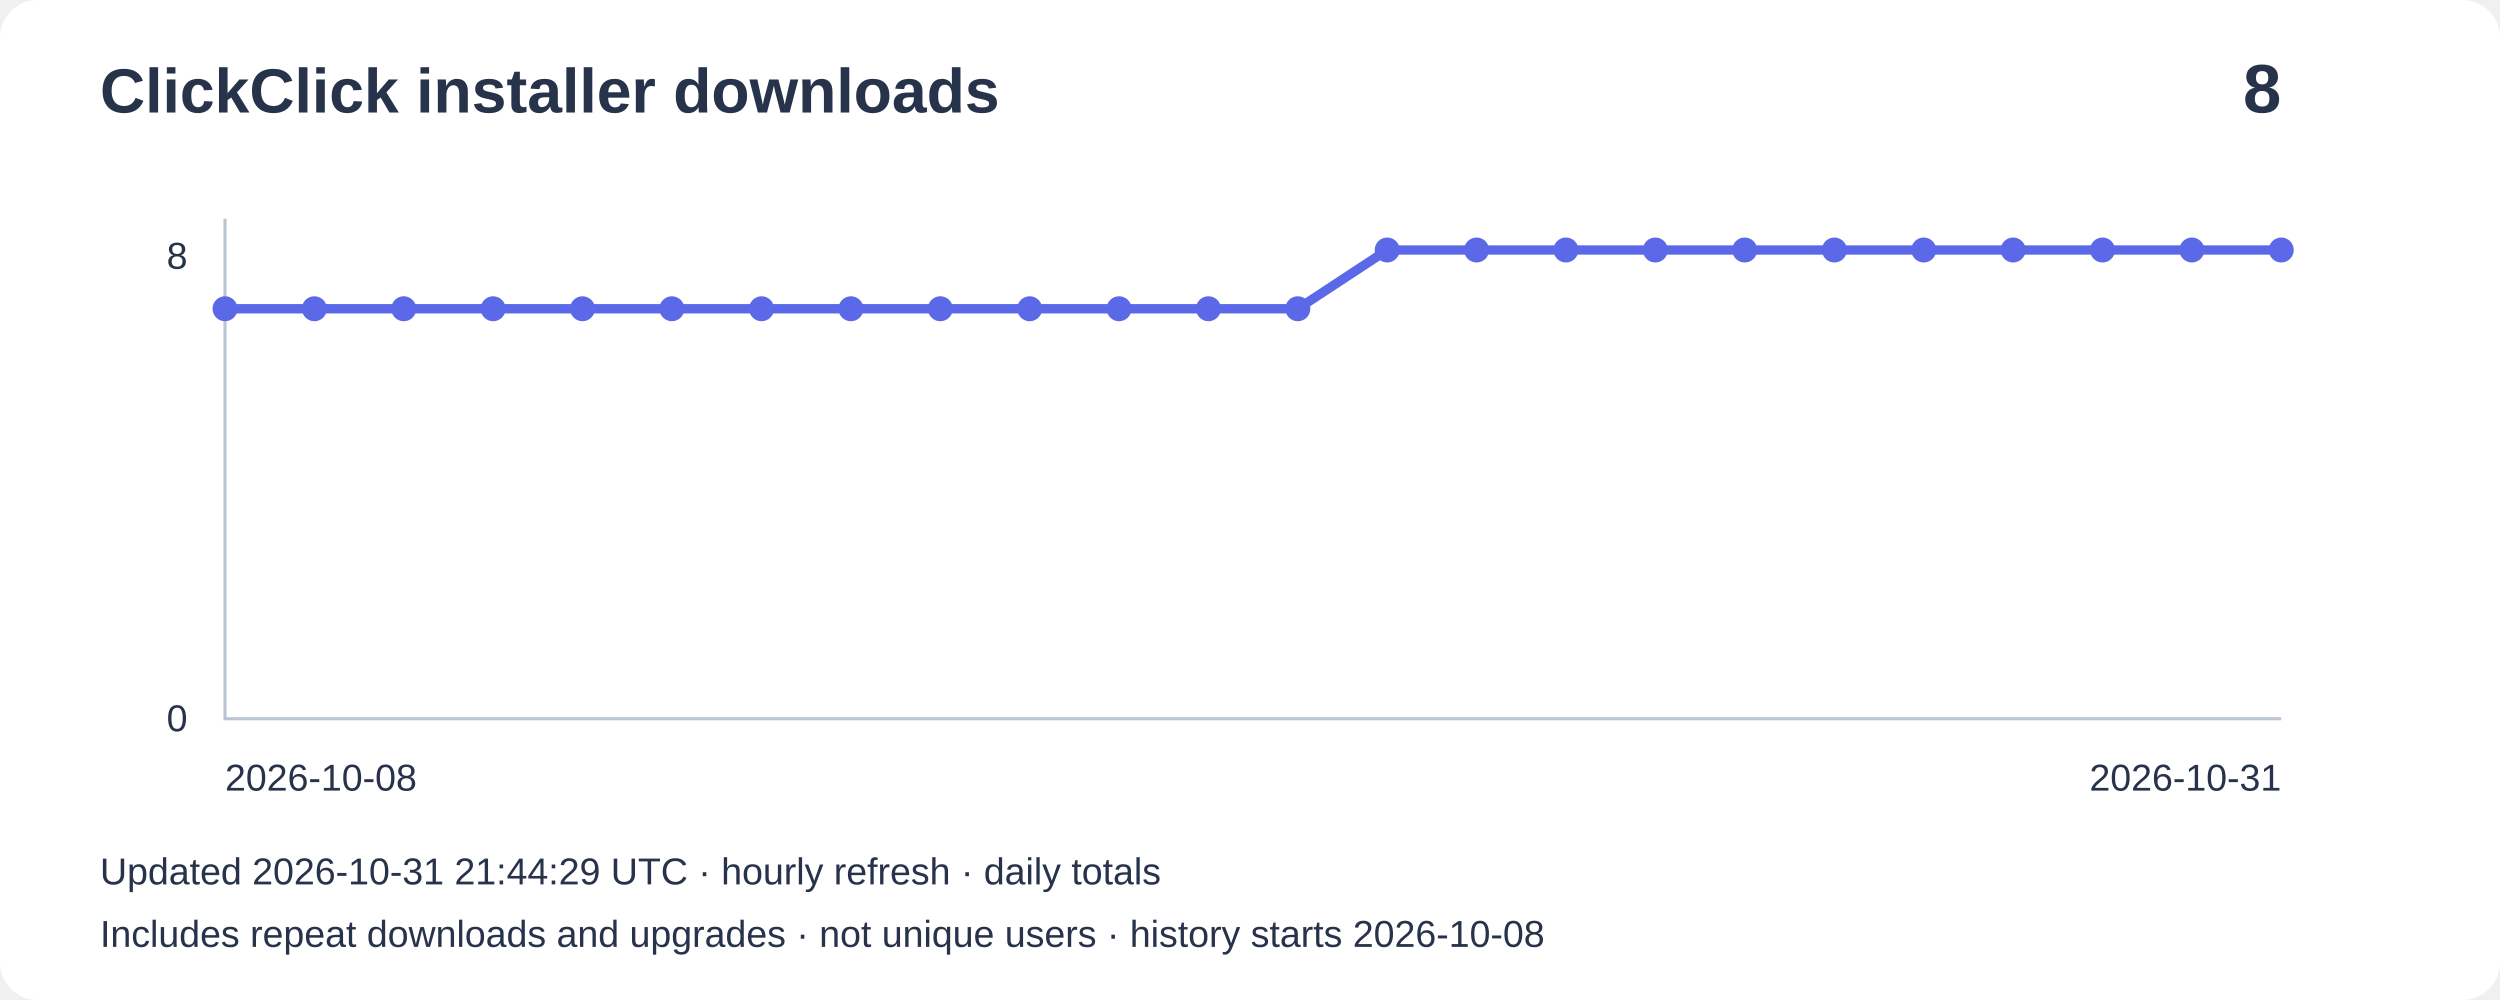
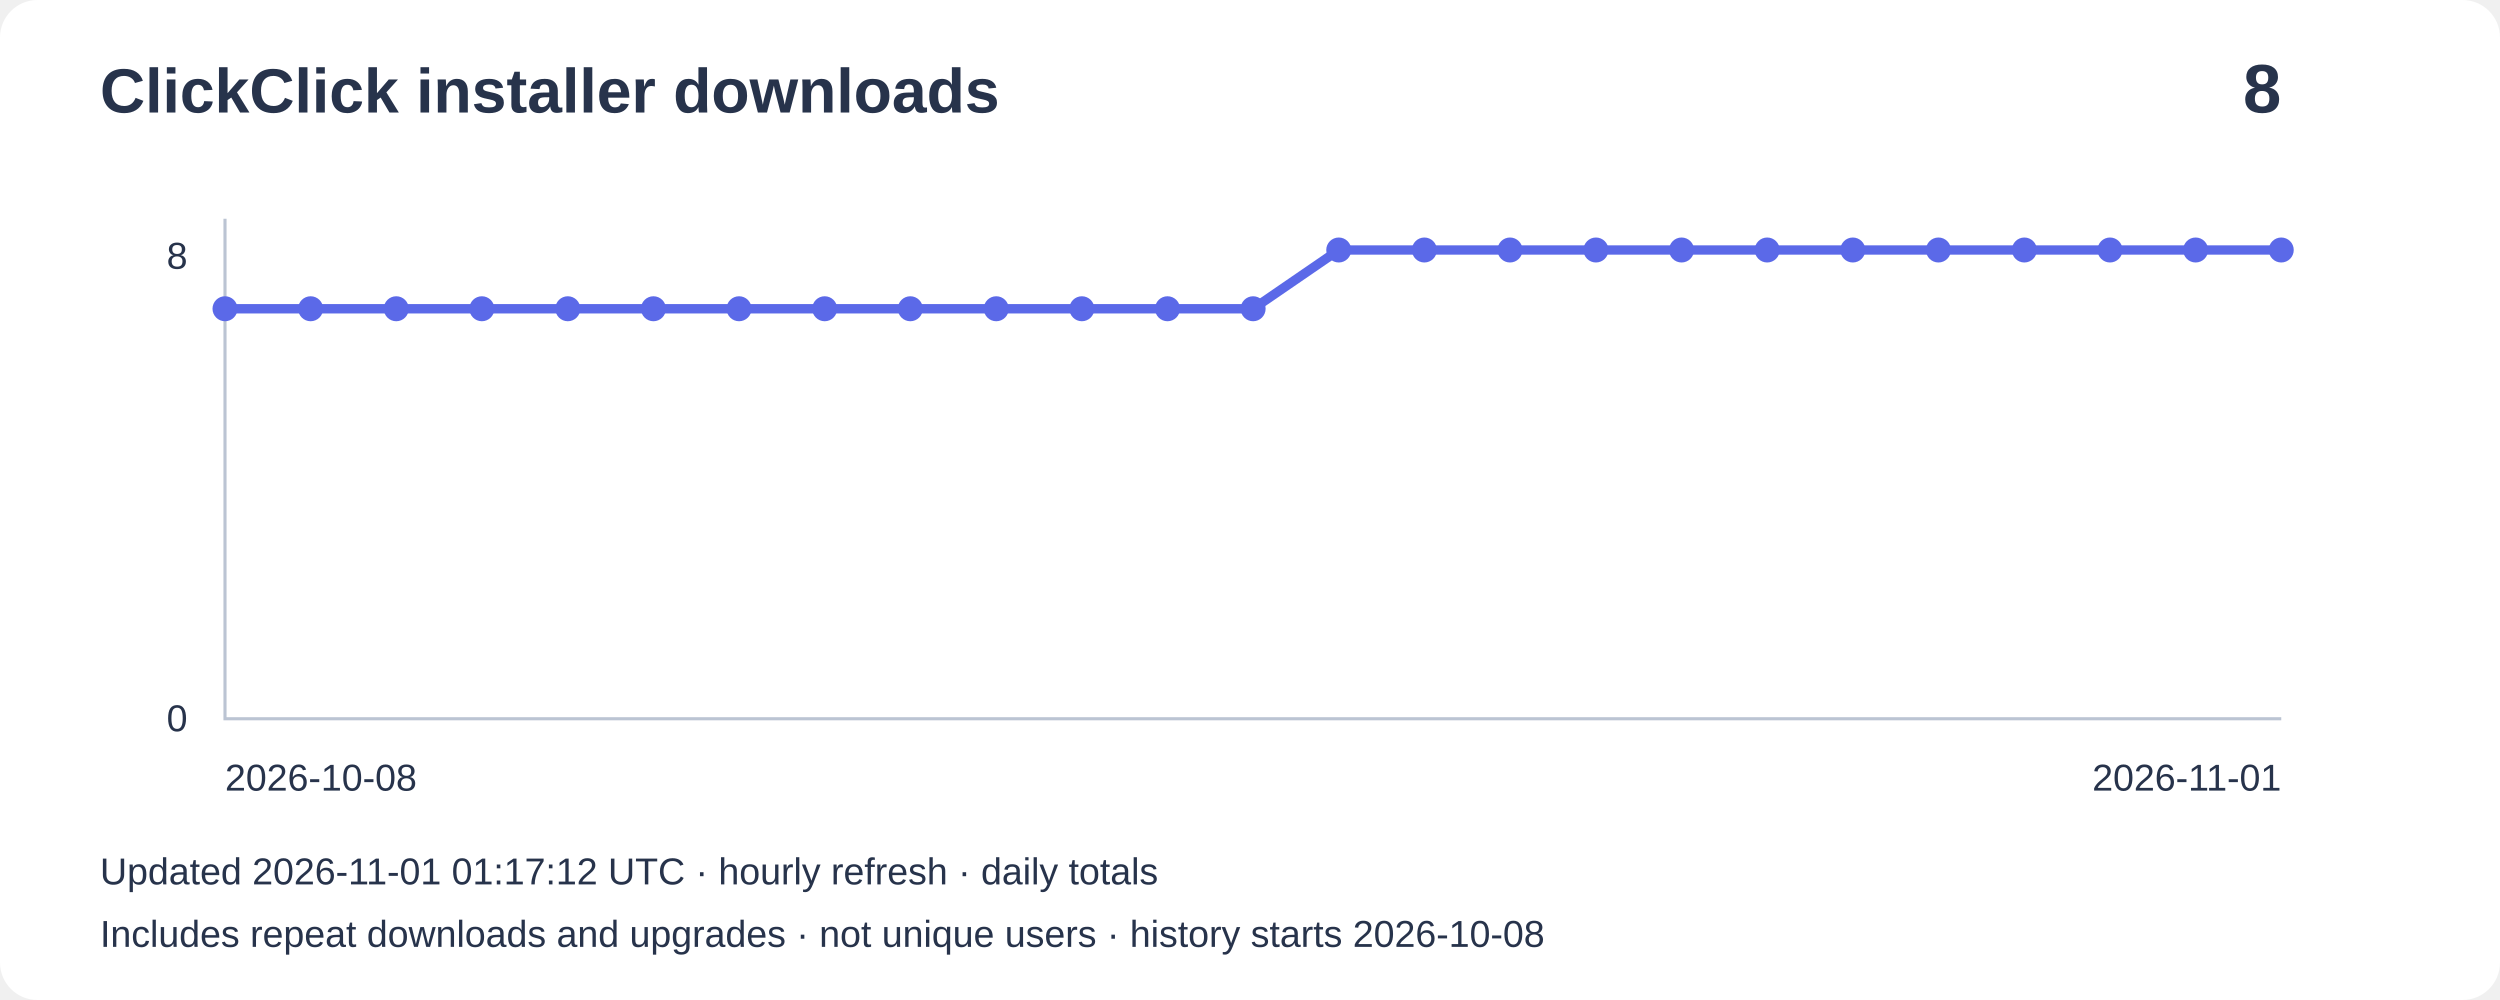
<svg xmlns="http://www.w3.org/2000/svg" width="800" height="320" viewBox="0 0 800 320" role="img" aria-label="Installer downloads: 8">
  <rect width="800" height="320" rx="12" fill="#ffffff" />
  <g font-family="Arial,sans-serif" fill="#27334b">
    <text x="32" y="36" font-size="20" font-weight="bold">ClickClick installer downloads</text>
    <text x="730" y="36" font-size="22" text-anchor="end" font-weight="bold">8</text>
    <path d="M72 70V230H730" fill="none" stroke="#bbc4d3" />
    <text x="60" y="86" text-anchor="end" font-size="12">8</text>
    <text x="60" y="234" text-anchor="end" font-size="12">0</text>
-     <polyline points="72.0,98.8 100.6,98.8 129.2,98.8 157.8,98.8 186.4,98.8 215.0,98.8 243.7,98.8 272.3,98.8 300.9,98.8 329.5,98.8 358.1,98.8 386.7,98.8 415.3,98.8 443.9,80.0 472.5,80.0 501.1,80.0 529.7,80.0 558.3,80.0 587.0,80.0 615.6,80.0 644.2,80.0 672.8,80.0 701.4,80.0 730.0,80.0" fill="none" stroke="#5b69e8" stroke-width="3" />
+     <polyline points="72.0,98.8 99.4,98.8 126.8,98.8 154.2,98.8 181.7,98.8 209.1,98.8 236.5,98.8 263.9,98.8 291.3,98.8 318.8,98.8 346.2,98.8 373.6,98.8 401.0,98.8 428.4,80.0 455.8,80.0 483.2,80.0 510.7,80.0 538.1,80.0 565.5,80.0 592.9,80.0 620.3,80.0 647.8,80.0 675.2,80.0 702.6,80.0 730.0,80.0" fill="none" stroke="#5b69e8" stroke-width="3" />
    <circle cx="72.0" cy="98.8" r="4" fill="#5b69e8" />
-     <circle cx="100.6" cy="98.8" r="4" fill="#5b69e8" />
-     <circle cx="129.2" cy="98.8" r="4" fill="#5b69e8" />
-     <circle cx="157.8" cy="98.8" r="4" fill="#5b69e8" />
-     <circle cx="186.4" cy="98.8" r="4" fill="#5b69e8" />
-     <circle cx="215.0" cy="98.8" r="4" fill="#5b69e8" />
-     <circle cx="243.7" cy="98.8" r="4" fill="#5b69e8" />
-     <circle cx="272.3" cy="98.8" r="4" fill="#5b69e8" />
-     <circle cx="300.9" cy="98.8" r="4" fill="#5b69e8" />
-     <circle cx="329.5" cy="98.8" r="4" fill="#5b69e8" />
-     <circle cx="358.1" cy="98.8" r="4" fill="#5b69e8" />
-     <circle cx="386.7" cy="98.8" r="4" fill="#5b69e8" />
-     <circle cx="415.3" cy="98.8" r="4" fill="#5b69e8" />
-     <circle cx="443.9" cy="80.0" r="4" fill="#5b69e8" />
-     <circle cx="472.5" cy="80.0" r="4" fill="#5b69e8" />
-     <circle cx="501.1" cy="80.0" r="4" fill="#5b69e8" />
-     <circle cx="529.7" cy="80.0" r="4" fill="#5b69e8" />
-     <circle cx="558.3" cy="80.0" r="4" fill="#5b69e8" />
-     <circle cx="587.0" cy="80.0" r="4" fill="#5b69e8" />
-     <circle cx="615.6" cy="80.0" r="4" fill="#5b69e8" />
-     <circle cx="644.2" cy="80.0" r="4" fill="#5b69e8" />
-     <circle cx="672.8" cy="80.0" r="4" fill="#5b69e8" />
-     <circle cx="701.4" cy="80.0" r="4" fill="#5b69e8" />
+     <circle cx="99.4" cy="98.8" r="4" fill="#5b69e8" />
+     <circle cx="126.8" cy="98.8" r="4" fill="#5b69e8" />
+     <circle cx="154.2" cy="98.8" r="4" fill="#5b69e8" />
+     <circle cx="181.7" cy="98.8" r="4" fill="#5b69e8" />
+     <circle cx="209.1" cy="98.8" r="4" fill="#5b69e8" />
+     <circle cx="236.5" cy="98.8" r="4" fill="#5b69e8" />
+     <circle cx="263.9" cy="98.8" r="4" fill="#5b69e8" />
+     <circle cx="291.3" cy="98.8" r="4" fill="#5b69e8" />
+     <circle cx="318.8" cy="98.8" r="4" fill="#5b69e8" />
+     <circle cx="346.2" cy="98.8" r="4" fill="#5b69e8" />
+     <circle cx="373.6" cy="98.8" r="4" fill="#5b69e8" />
+     <circle cx="401.0" cy="98.8" r="4" fill="#5b69e8" />
+     <circle cx="428.4" cy="80.0" r="4" fill="#5b69e8" />
+     <circle cx="455.8" cy="80.0" r="4" fill="#5b69e8" />
+     <circle cx="483.2" cy="80.0" r="4" fill="#5b69e8" />
+     <circle cx="510.7" cy="80.0" r="4" fill="#5b69e8" />
+     <circle cx="538.1" cy="80.0" r="4" fill="#5b69e8" />
+     <circle cx="565.5" cy="80.0" r="4" fill="#5b69e8" />
+     <circle cx="592.9" cy="80.0" r="4" fill="#5b69e8" />
+     <circle cx="620.3" cy="80.0" r="4" fill="#5b69e8" />
+     <circle cx="647.8" cy="80.0" r="4" fill="#5b69e8" />
+     <circle cx="675.2" cy="80.0" r="4" fill="#5b69e8" />
+     <circle cx="702.6" cy="80.0" r="4" fill="#5b69e8" />
    <circle cx="730.0" cy="80.0" r="4" fill="#5b69e8" />
    <text x="72" y="253" font-size="12">2026-10-08</text>
-     <text x="730" y="253" text-anchor="end" font-size="12">2026-10-31</text>
-     <text x="32" y="283" font-size="12">Updated 2026-10-31 21:44:29 UTC · hourly refresh · daily totals</text>
+     <text x="730" y="253" text-anchor="end" font-size="12">2026-11-01</text>
+     <text x="32" y="283" font-size="12">Updated 2026-11-01 01:17:12 UTC · hourly refresh · daily totals</text>
    <text x="32" y="303" font-size="12">Includes repeat downloads and upgrades · not unique users · history starts 2026-10-08</text>
  </g>
</svg>
